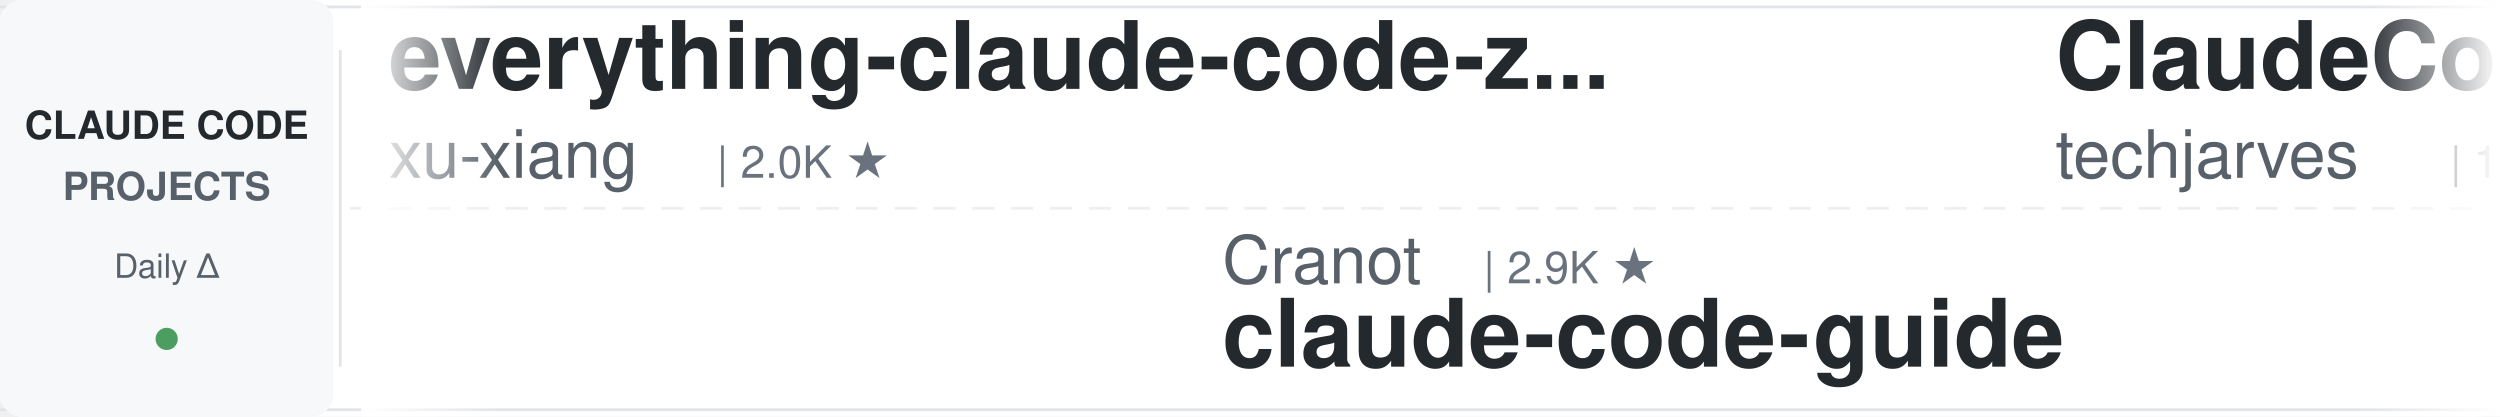
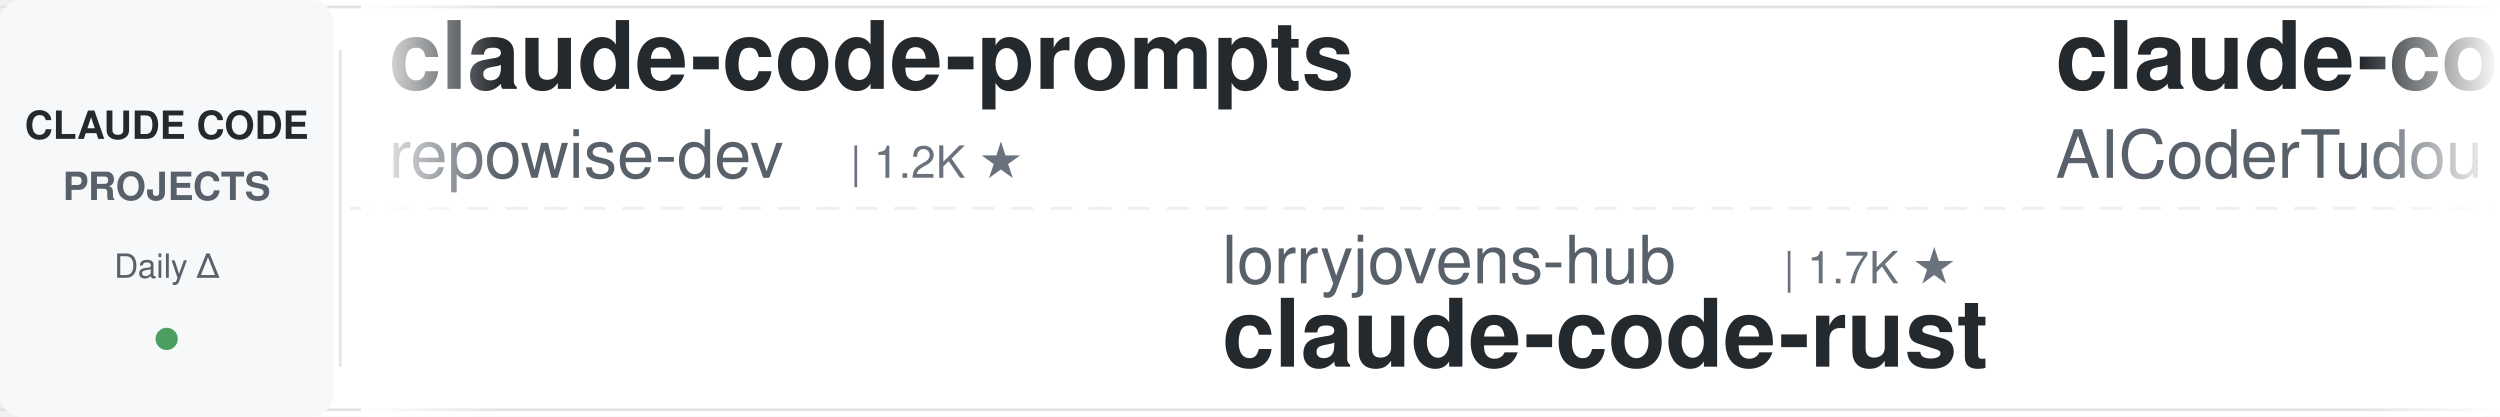
<svg xmlns="http://www.w3.org/2000/svg" width="900" height="150">
  <defs>
    <linearGradient id="leftFade" x1="0%" y1="0%" x2="100%" y2="0%">
      <stop offset="0%" style="stop-color:#ffffff;stop-opacity:1" />
      <stop offset="100%" style="stop-color:#ffffff;stop-opacity:0" />
    </linearGradient>
    <linearGradient id="rightFade" x1="0%" y1="0%" x2="100%" y2="0%">
      <stop offset="0%" style="stop-color:#ffffff;stop-opacity:0" />
      <stop offset="100%" style="stop-color:#ffffff;stop-opacity:1" />
    </linearGradient>
  </defs>
  <rect width="900" height="150" fill="#ffffff" rx="8" />
  <rect x="0" y="2" width="900" height="1" fill="#e1e4e8" />
  <rect x="0" y="147" width="900" height="1" fill="#e1e4e8" />
  <line x1="0" y1="75" x2="900" y2="75" stroke="#e1e4e8" stroke-width="1" stroke-dasharray="8 6" opacity="0.6" />
  <rect x="0" y="0" width="120" height="150" fill="#f6f8fa" rx="8" />
  <text x="60" y="50" font-family="-apple-system, BlinkMacSystemFont, 'Segoe UI', Helvetica, Arial, sans-serif" font-size="14" font-weight="600" fill="#24292e" text-anchor="middle">CLAUDE CODE</text>
  <text x="60" y="72" font-family="-apple-system, BlinkMacSystemFont, 'Segoe UI', Helvetica, Arial, sans-serif" font-size="14" font-weight="600" fill="#586069" text-anchor="middle">PROJECTS</text>
  <text x="60" y="100" font-family="-apple-system, BlinkMacSystemFont, 'Segoe UI', Helvetica, Arial, sans-serif" font-size="12" font-weight="500" fill="#586069" text-anchor="middle">Daily Δ</text>
  <circle cx="60" cy="122" r="4" fill="#22863a" opacity="0.8" />
  <rect x="122" y="18" width="1" height="114" fill="#e1e4e8" />
  <clipPath id="tickerClip">
    <rect x="130" y="0" width="770" height="150" />
  </clipPath>
  <g clip-path="url(#tickerClip)">
    <g id="tickerItems">
      <animateTransform attributeName="transform" attributeType="XML" type="translate" from="0 0" to="-3000 0" dur="54s" repeatCount="indefinite" />
      <g transform="translate(0, 0)">
-         <text x="140" y="32" font-family="-apple-system, BlinkMacSystemFont, 'Segoe UI', Helvetica, Arial, sans-serif" font-size="34" font-weight="600" fill="#24292e">everything-claude-code-z...</text>
-         <text x="140" y="64" font-family="-apple-system, BlinkMacSystemFont, 'Segoe UI', Helvetica, Arial, sans-serif" font-size="24" font-weight="400" fill="#586069">xu-xiang</text>
-         <text x="258" y="64" font-family="-apple-system, BlinkMacSystemFont, 'Segoe UI', Helvetica, Arial, sans-serif" font-size="16" font-weight="500" fill="#6a737d">| 2.0K ★</text>
+         <text x="140" y="32" font-family="-apple-system, BlinkMacSystemFont, 'Segoe UI', Helvetica, Arial, sans-serif" font-size="34" font-weight="600" fill="#24292e">claude-code-prompts</text>
+         <text x="140" y="64" font-family="-apple-system, BlinkMacSystemFont, 'Segoe UI', Helvetica, Arial, sans-serif" font-size="24" font-weight="400" fill="#586069">repowise-dev</text>
+         <text x="306" y="64" font-family="-apple-system, BlinkMacSystemFont, 'Segoe UI', Helvetica, Arial, sans-serif" font-size="16" font-weight="500" fill="#6a737d">| 1.2K ★</text>
      </g>
      <g transform="translate(300, 0)">
-         <text x="140" y="102" font-family="-apple-system, BlinkMacSystemFont, 'Segoe UI', Helvetica, Arial, sans-serif" font-size="24" font-weight="400" fill="#586069">Cranot</text>
-         <text x="234" y="102" font-family="-apple-system, BlinkMacSystemFont, 'Segoe UI', Helvetica, Arial, sans-serif" font-size="16" font-weight="500" fill="#6a737d">| 2.9K ★</text>
-         <text x="140" y="132" font-family="-apple-system, BlinkMacSystemFont, 'Segoe UI', Helvetica, Arial, sans-serif" font-size="34" font-weight="600" fill="#24292e">claude-code-guide</text>
+         <text x="140" y="102" font-family="-apple-system, BlinkMacSystemFont, 'Segoe UI', Helvetica, Arial, sans-serif" font-size="24" font-weight="400" fill="#586069">lorryjovens-hub</text>
+         <text x="342" y="102" font-family="-apple-system, BlinkMacSystemFont, 'Segoe UI', Helvetica, Arial, sans-serif" font-size="16" font-weight="500" fill="#6a737d">| 1.7K ★</text>
+         <text x="140" y="132" font-family="-apple-system, BlinkMacSystemFont, 'Segoe UI', Helvetica, Arial, sans-serif" font-size="34" font-weight="600" fill="#24292e">claude-code-rust</text>
      </g>
      <g transform="translate(600, 0)">
-         <text x="140" y="32" font-family="-apple-system, BlinkMacSystemFont, 'Segoe UI', Helvetica, Arial, sans-serif" font-size="34" font-weight="600" fill="#24292e">ClaudeCode-Portable</text>
-         <text x="140" y="64" font-family="-apple-system, BlinkMacSystemFont, 'Segoe UI', Helvetica, Arial, sans-serif" font-size="24" font-weight="400" fill="#586069">techjarves</text>
-         <text x="282" y="64" font-family="-apple-system, BlinkMacSystemFont, 'Segoe UI', Helvetica, Arial, sans-serif" font-size="16" font-weight="500" fill="#6a737d">| 1.6K ★</text>
+         <text x="140" y="32" font-family="-apple-system, BlinkMacSystemFont, 'Segoe UI', Helvetica, Arial, sans-serif" font-size="34" font-weight="600" fill="#24292e">claude-code-tudou</text>
+         <text x="140" y="64" font-family="-apple-system, BlinkMacSystemFont, 'Segoe UI', Helvetica, Arial, sans-serif" font-size="24" font-weight="400" fill="#586069">AICoderTudou</text>
+         <text x="306" y="64" font-family="-apple-system, BlinkMacSystemFont, 'Segoe UI', Helvetica, Arial, sans-serif" font-size="16" font-weight="500" fill="#6a737d">| 493 ★</text>
      </g>
      <g transform="translate(900, 0)">
-         <text x="140" y="102" font-family="-apple-system, BlinkMacSystemFont, 'Segoe UI', Helvetica, Arial, sans-serif" font-size="24" font-weight="400" fill="#586069">davila7</text>
-         <text x="246" y="102" font-family="-apple-system, BlinkMacSystemFont, 'Segoe UI', Helvetica, Arial, sans-serif" font-size="16" font-weight="500" fill="#6a737d">| 34.2K ★</text>
-         <text x="140" y="132" font-family="-apple-system, BlinkMacSystemFont, 'Segoe UI', Helvetica, Arial, sans-serif" font-size="34" font-weight="600" fill="#24292e">claude-code-templates</text>
+         <text x="140" y="102" font-family="-apple-system, BlinkMacSystemFont, 'Segoe UI', Helvetica, Arial, sans-serif" font-size="24" font-weight="400" fill="#586069">lintsinghua</text>
+         <text x="294" y="102" font-family="-apple-system, BlinkMacSystemFont, 'Segoe UI', Helvetica, Arial, sans-serif" font-size="16" font-weight="500" fill="#6a737d">| 4.4K ★</text>
+         <text x="140" y="132" font-family="-apple-system, BlinkMacSystemFont, 'Segoe UI', Helvetica, Arial, sans-serif" font-size="34" font-weight="600" fill="#24292e">claude-code-book</text>
      </g>
      <g transform="translate(1200, 0)">
-         <text x="140" y="32" font-family="-apple-system, BlinkMacSystemFont, 'Segoe UI', Helvetica, Arial, sans-serif" font-size="34" font-weight="600" fill="#24292e">Claude-Code-Source-Study</text>
-         <text x="140" y="64" font-family="-apple-system, BlinkMacSystemFont, 'Segoe UI', Helvetica, Arial, sans-serif" font-size="24" font-weight="400" fill="#586069">luyao618</text>
+         <text x="140" y="32" font-family="-apple-system, BlinkMacSystemFont, 'Segoe UI', Helvetica, Arial, sans-serif" font-size="34" font-weight="600" fill="#24292e">claude-code-my-workflow</text>
+         <text x="140" y="64" font-family="-apple-system, BlinkMacSystemFont, 'Segoe UI', Helvetica, Arial, sans-serif" font-size="24" font-weight="400" fill="#586069">pedrohcgs</text>
+         <text x="270" y="64" font-family="-apple-system, BlinkMacSystemFont, 'Segoe UI', Helvetica, Arial, sans-serif" font-size="16" font-weight="500" fill="#6a737d">| 1.7K ★</text>
+       </g>
+       <g transform="translate(1500, 0)">
+         <text x="140" y="102" font-family="-apple-system, BlinkMacSystemFont, 'Segoe UI', Helvetica, Arial, sans-serif" font-size="24" font-weight="400" fill="#586069">affaan-m</text>
+         <text x="258" y="102" font-family="-apple-system, BlinkMacSystemFont, 'Segoe UI', Helvetica, Arial, sans-serif" font-size="16" font-weight="500" fill="#6a737d">| 311.9K ★</text>
+         <text x="140" y="132" font-family="-apple-system, BlinkMacSystemFont, 'Segoe UI', Helvetica, Arial, sans-serif" font-size="34" font-weight="600" fill="#24292e">ECC</text>
+       </g>
+       <g transform="translate(1800, 0)">
+         <text x="140" y="32" font-family="-apple-system, BlinkMacSystemFont, 'Segoe UI', Helvetica, Arial, sans-serif" font-size="34" font-weight="600" fill="#24292e">claude-code-settings</text>
+         <text x="140" y="64" font-family="-apple-system, BlinkMacSystemFont, 'Segoe UI', Helvetica, Arial, sans-serif" font-size="24" font-weight="400" fill="#586069">feiskyer</text>
        <text x="258" y="64" font-family="-apple-system, BlinkMacSystemFont, 'Segoe UI', Helvetica, Arial, sans-serif" font-size="16" font-weight="500" fill="#6a737d">| 1.7K ★</text>
      </g>
-       <g transform="translate(1500, 0)">
-         <text x="140" y="102" font-family="-apple-system, BlinkMacSystemFont, 'Segoe UI', Helvetica, Arial, sans-serif" font-size="24" font-weight="400" fill="#586069">simonw</text>
-         <text x="234" y="102" font-family="-apple-system, BlinkMacSystemFont, 'Segoe UI', Helvetica, Arial, sans-serif" font-size="16" font-weight="500" fill="#6a737d">| 1.7K ★</text>
-         <text x="140" y="132" font-family="-apple-system, BlinkMacSystemFont, 'Segoe UI', Helvetica, Arial, sans-serif" font-size="34" font-weight="600" fill="#24292e">claude-code-transcripts</text>
-       </g>
-       <g transform="translate(1800, 0)">
-         <text x="140" y="32" font-family="-apple-system, BlinkMacSystemFont, 'Segoe UI', Helvetica, Arial, sans-serif" font-size="34" font-weight="600" fill="#24292e">claude-code-system-promp...</text>
-         <text x="140" y="64" font-family="-apple-system, BlinkMacSystemFont, 'Segoe UI', Helvetica, Arial, sans-serif" font-size="24" font-weight="400" fill="#586069">Piebald-AI</text>
-         <text x="282" y="64" font-family="-apple-system, BlinkMacSystemFont, 'Segoe UI', Helvetica, Arial, sans-serif" font-size="16" font-weight="500" fill="#6a737d">| 13.2K ★</text>
-       </g>
      <g transform="translate(2100, 0)">
-         <text x="140" y="102" font-family="-apple-system, BlinkMacSystemFont, 'Segoe UI', Helvetica, Arial, sans-serif" font-size="24" font-weight="400" fill="#586069">fuergaosi233</text>
-         <text x="306" y="102" font-family="-apple-system, BlinkMacSystemFont, 'Segoe UI', Helvetica, Arial, sans-serif" font-size="16" font-weight="500" fill="#6a737d">| 2.8K ★</text>
-         <text x="140" y="132" font-family="-apple-system, BlinkMacSystemFont, 'Segoe UI', Helvetica, Arial, sans-serif" font-size="34" font-weight="600" fill="#24292e">claude-code-proxy</text>
+         <text x="140" y="102" font-family="-apple-system, BlinkMacSystemFont, 'Segoe UI', Helvetica, Arial, sans-serif" font-size="24" font-weight="400" fill="#586069">asgeirtj</text>
+         <text x="258" y="102" font-family="-apple-system, BlinkMacSystemFont, 'Segoe UI', Helvetica, Arial, sans-serif" font-size="16" font-weight="500" fill="#6a737d">| 72.9K ★</text>
+         <text x="140" y="132" font-family="-apple-system, BlinkMacSystemFont, 'Segoe UI', Helvetica, Arial, sans-serif" font-size="34" font-weight="600" fill="#24292e">system_prompts_leaks</text>
      </g>
      <g transform="translate(2400, 0)">
-         <text x="140" y="32" font-family="-apple-system, BlinkMacSystemFont, 'Segoe UI', Helvetica, Arial, sans-serif" font-size="34" font-weight="600" fill="#24292e">claude-code-hub</text>
-         <text x="140" y="64" font-family="-apple-system, BlinkMacSystemFont, 'Segoe UI', Helvetica, Arial, sans-serif" font-size="24" font-weight="400" fill="#586069">ding113</text>
-         <text x="246" y="64" font-family="-apple-system, BlinkMacSystemFont, 'Segoe UI', Helvetica, Arial, sans-serif" font-size="16" font-weight="500" fill="#6a737d">| 3.4K ★</text>
+         <text x="140" y="32" font-family="-apple-system, BlinkMacSystemFont, 'Segoe UI', Helvetica, Arial, sans-serif" font-size="34" font-weight="600" fill="#24292e">ClaudeCodeAgents</text>
+         <text x="140" y="64" font-family="-apple-system, BlinkMacSystemFont, 'Segoe UI', Helvetica, Arial, sans-serif" font-size="24" font-weight="400" fill="#586069">darcyegb</text>
+         <text x="258" y="64" font-family="-apple-system, BlinkMacSystemFont, 'Segoe UI', Helvetica, Arial, sans-serif" font-size="16" font-weight="500" fill="#6a737d">| 780 ★</text>
      </g>
      <g transform="translate(2700, 0)">
-         <text x="140" y="102" font-family="-apple-system, BlinkMacSystemFont, 'Segoe UI', Helvetica, Arial, sans-serif" font-size="24" font-weight="400" fill="#586069">edmund-io</text>
-         <text x="270" y="102" font-family="-apple-system, BlinkMacSystemFont, 'Segoe UI', Helvetica, Arial, sans-serif" font-size="16" font-weight="500" fill="#6a737d">| 1.5K ★</text>
-         <text x="140" y="132" font-family="-apple-system, BlinkMacSystemFont, 'Segoe UI', Helvetica, Arial, sans-serif" font-size="34" font-weight="600" fill="#24292e">edmunds-claude-code</text>
+         <text x="140" y="102" font-family="-apple-system, BlinkMacSystemFont, 'Segoe UI', Helvetica, Arial, sans-serif" font-size="24" font-weight="400" fill="#586069">JrCx7scC</text>
+         <text x="258" y="102" font-family="-apple-system, BlinkMacSystemFont, 'Segoe UI', Helvetica, Arial, sans-serif" font-size="16" font-weight="500" fill="#6a737d">| 377 ★</text>
+         <text x="140" y="132" font-family="-apple-system, BlinkMacSystemFont, 'Segoe UI', Helvetica, Arial, sans-serif" font-size="34" font-weight="600" fill="#24292e">claude-code-source</text>
      </g>
      <g transform="translate(3000, 0)">
-         <text x="140" y="32" font-family="-apple-system, BlinkMacSystemFont, 'Segoe UI', Helvetica, Arial, sans-serif" font-size="34" font-weight="600" fill="#24292e">everything-claude-code-z...</text>
-         <text x="140" y="64" font-family="-apple-system, BlinkMacSystemFont, 'Segoe UI', Helvetica, Arial, sans-serif" font-size="24" font-weight="400" fill="#586069">xu-xiang</text>
-         <text x="258" y="64" font-family="-apple-system, BlinkMacSystemFont, 'Segoe UI', Helvetica, Arial, sans-serif" font-size="16" font-weight="500" fill="#6a737d">| 2.0K ★</text>
+         <text x="140" y="32" font-family="-apple-system, BlinkMacSystemFont, 'Segoe UI', Helvetica, Arial, sans-serif" font-size="34" font-weight="600" fill="#24292e">claude-code-prompts</text>
+         <text x="140" y="64" font-family="-apple-system, BlinkMacSystemFont, 'Segoe UI', Helvetica, Arial, sans-serif" font-size="24" font-weight="400" fill="#586069">repowise-dev</text>
+         <text x="306" y="64" font-family="-apple-system, BlinkMacSystemFont, 'Segoe UI', Helvetica, Arial, sans-serif" font-size="16" font-weight="500" fill="#6a737d">| 1.2K ★</text>
      </g>
      <g transform="translate(3300, 0)">
-         <text x="140" y="102" font-family="-apple-system, BlinkMacSystemFont, 'Segoe UI', Helvetica, Arial, sans-serif" font-size="24" font-weight="400" fill="#586069">Cranot</text>
-         <text x="234" y="102" font-family="-apple-system, BlinkMacSystemFont, 'Segoe UI', Helvetica, Arial, sans-serif" font-size="16" font-weight="500" fill="#6a737d">| 2.9K ★</text>
-         <text x="140" y="132" font-family="-apple-system, BlinkMacSystemFont, 'Segoe UI', Helvetica, Arial, sans-serif" font-size="34" font-weight="600" fill="#24292e">claude-code-guide</text>
+         <text x="140" y="102" font-family="-apple-system, BlinkMacSystemFont, 'Segoe UI', Helvetica, Arial, sans-serif" font-size="24" font-weight="400" fill="#586069">lorryjovens-hub</text>
+         <text x="342" y="102" font-family="-apple-system, BlinkMacSystemFont, 'Segoe UI', Helvetica, Arial, sans-serif" font-size="16" font-weight="500" fill="#6a737d">| 1.7K ★</text>
+         <text x="140" y="132" font-family="-apple-system, BlinkMacSystemFont, 'Segoe UI', Helvetica, Arial, sans-serif" font-size="34" font-weight="600" fill="#24292e">claude-code-rust</text>
      </g>
      <g transform="translate(3600, 0)">
-         <text x="140" y="32" font-family="-apple-system, BlinkMacSystemFont, 'Segoe UI', Helvetica, Arial, sans-serif" font-size="34" font-weight="600" fill="#24292e">ClaudeCode-Portable</text>
-         <text x="140" y="64" font-family="-apple-system, BlinkMacSystemFont, 'Segoe UI', Helvetica, Arial, sans-serif" font-size="24" font-weight="400" fill="#586069">techjarves</text>
-         <text x="282" y="64" font-family="-apple-system, BlinkMacSystemFont, 'Segoe UI', Helvetica, Arial, sans-serif" font-size="16" font-weight="500" fill="#6a737d">| 1.6K ★</text>
+         <text x="140" y="32" font-family="-apple-system, BlinkMacSystemFont, 'Segoe UI', Helvetica, Arial, sans-serif" font-size="34" font-weight="600" fill="#24292e">claude-code-tudou</text>
+         <text x="140" y="64" font-family="-apple-system, BlinkMacSystemFont, 'Segoe UI', Helvetica, Arial, sans-serif" font-size="24" font-weight="400" fill="#586069">AICoderTudou</text>
+         <text x="306" y="64" font-family="-apple-system, BlinkMacSystemFont, 'Segoe UI', Helvetica, Arial, sans-serif" font-size="16" font-weight="500" fill="#6a737d">| 493 ★</text>
      </g>
      <g transform="translate(3900, 0)">
-         <text x="140" y="102" font-family="-apple-system, BlinkMacSystemFont, 'Segoe UI', Helvetica, Arial, sans-serif" font-size="24" font-weight="400" fill="#586069">davila7</text>
-         <text x="246" y="102" font-family="-apple-system, BlinkMacSystemFont, 'Segoe UI', Helvetica, Arial, sans-serif" font-size="16" font-weight="500" fill="#6a737d">| 34.2K ★</text>
-         <text x="140" y="132" font-family="-apple-system, BlinkMacSystemFont, 'Segoe UI', Helvetica, Arial, sans-serif" font-size="34" font-weight="600" fill="#24292e">claude-code-templates</text>
+         <text x="140" y="102" font-family="-apple-system, BlinkMacSystemFont, 'Segoe UI', Helvetica, Arial, sans-serif" font-size="24" font-weight="400" fill="#586069">lintsinghua</text>
+         <text x="294" y="102" font-family="-apple-system, BlinkMacSystemFont, 'Segoe UI', Helvetica, Arial, sans-serif" font-size="16" font-weight="500" fill="#6a737d">| 4.4K ★</text>
+         <text x="140" y="132" font-family="-apple-system, BlinkMacSystemFont, 'Segoe UI', Helvetica, Arial, sans-serif" font-size="34" font-weight="600" fill="#24292e">claude-code-book</text>
      </g>
    </g>
  </g>
  <rect x="130" y="0" width="50" height="150" fill="url(#leftFade)" />
  <rect x="850" y="0" width="50" height="150" fill="url(#rightFade)" />
</svg>
